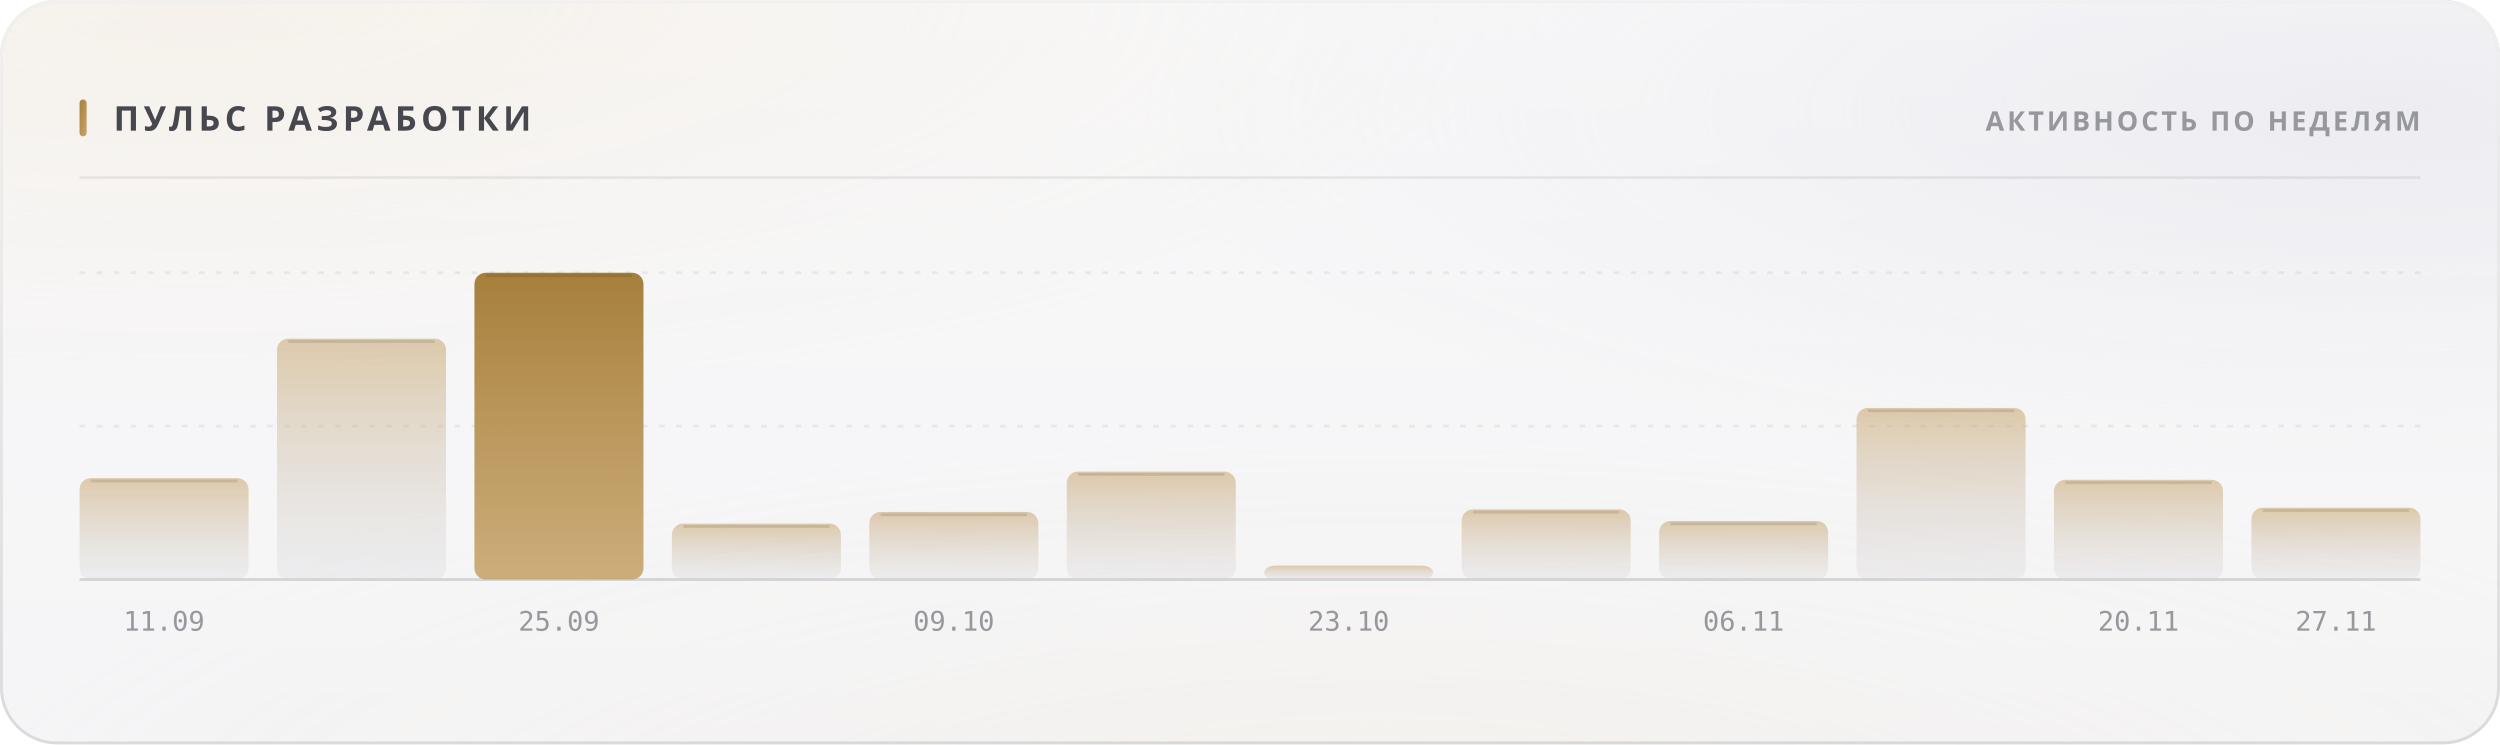
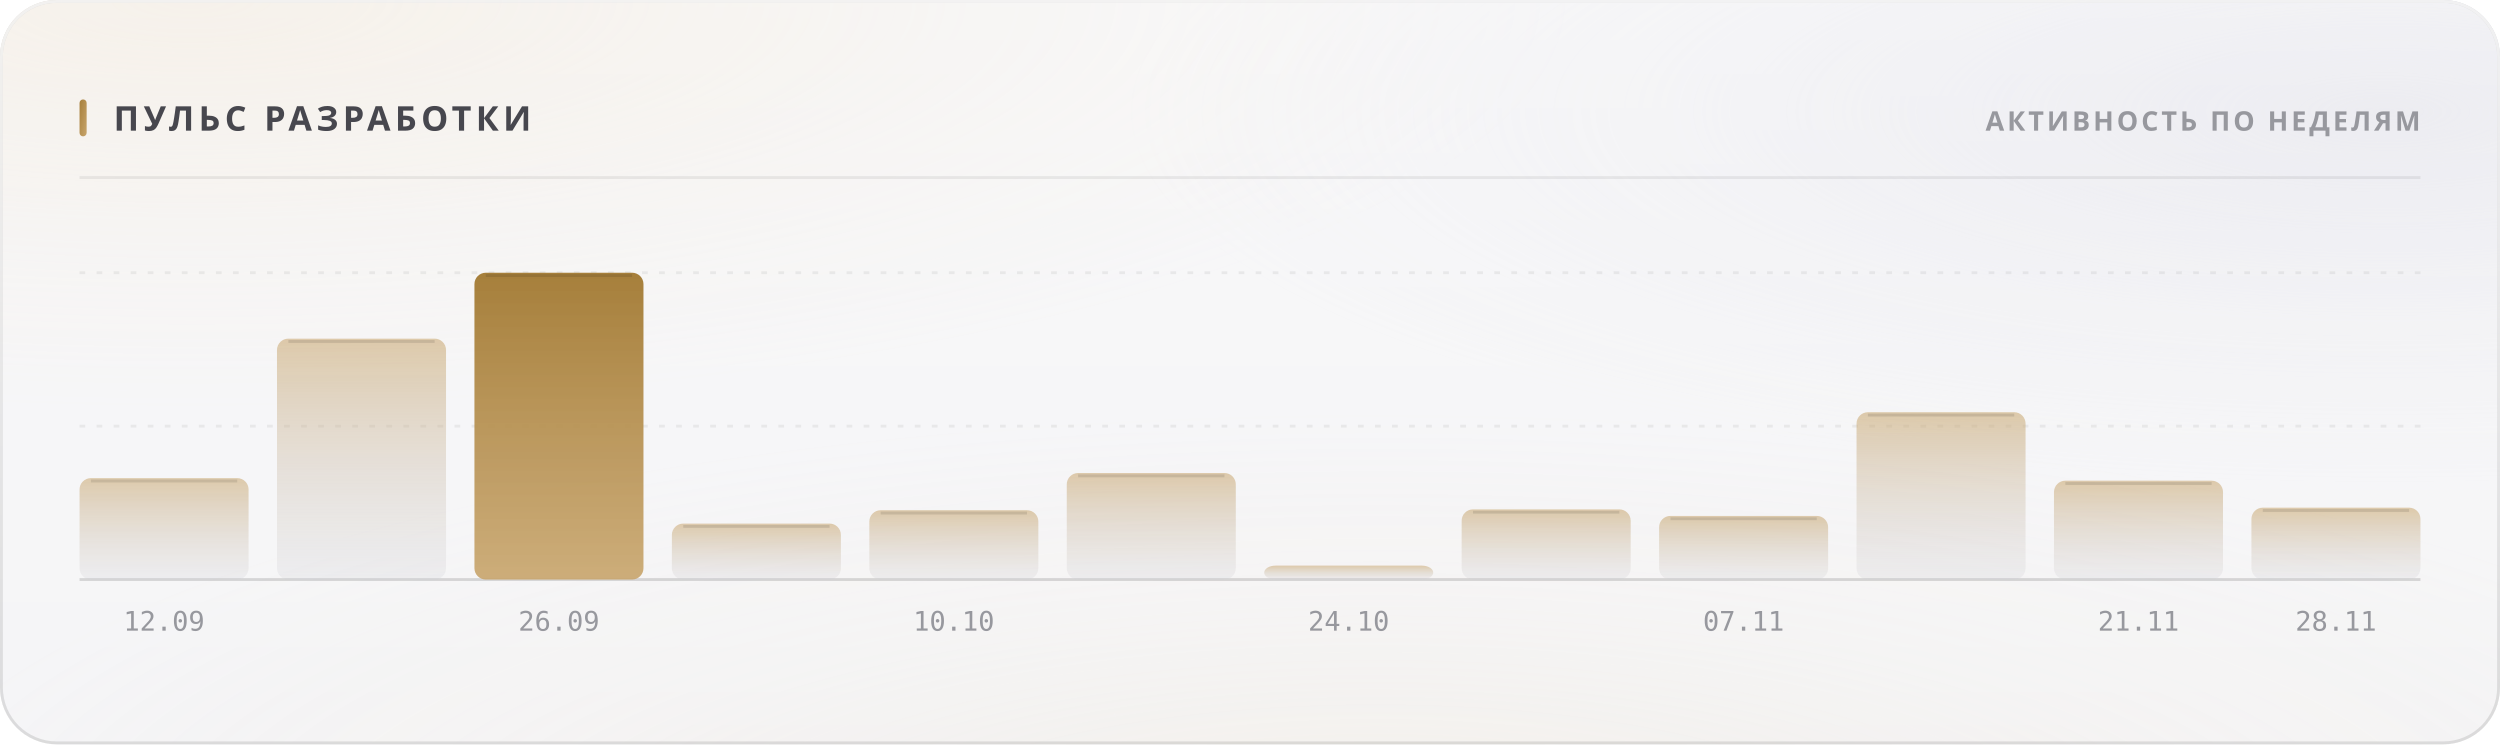
<svg xmlns="http://www.w3.org/2000/svg" width="880" height="262" viewBox="0 0 880 262" role="img">
  <style>
  text { font-family: -apple-system, BlinkMacSystemFont, 'Segoe UI', 'Noto Sans', Helvetica, Arial, sans-serif; }
  .mono { font-family: ui-monospace, 'SF Mono', 'Cascadia Mono', 'DejaVu Sans Mono', Menlo, Consolas, monospace; font-variant-numeric: tabular-nums; }
  .caps { letter-spacing: .1em; text-transform: uppercase; }

  @keyframes sheen  { from { transform: translateX(-120%); } to { transform: translateX(260%); } }
  @keyframes rise   { from { opacity: 0; transform: translateY(6px); } to { opacity: 1; transform: none; } }
  @keyframes slide  { from { opacity: 0; transform: translateX(-8px); } to { opacity: 1; transform: none; } }
  @keyframes grow   { from { transform: scaleY(0); } to { transform: scaleY(1); } }
  @keyframes widen  { from { transform: scaleX(0); } to { transform: scaleX(1); } }
  @keyframes draw   { from { stroke-dashoffset: 200; } to { stroke-dashoffset: 0; } }

  .sheen { animation: sheen 5.5s cubic-bezier(.45,0,.2,1) infinite; }
  .rise  { animation: rise .5s cubic-bezier(.16,1,.3,1) both; }
  .slide { animation: slide .42s cubic-bezier(.16,1,.3,1) both; }
  .bar   { transform-box: fill-box; transform-origin: 50% 100%;
           animation: grow .62s cubic-bezier(.16,1,.3,1) both; }
  .fill  { transform-box: fill-box; transform-origin: 0% 50%;
           animation: widen .8s cubic-bezier(.16,1,.3,1) both; }
  /* The hidden start state lives in the keyframes, never in the static rule.
     A renderer that ignores CSS animations then falls back to the FINISHED
     state — a drawn line, visible text — instead of an empty panel. */
  .spark { stroke-dasharray: 200;
           animation: draw 1.1s cubic-bezier(.16,1,.3,1) both; }

  @media (prefers-reduced-motion: reduce) {
    .sheen { animation: none; opacity: 0; }
    .rise, .slide, .bar, .fill, .spark { animation: none; opacity: 1; transform: none;
                                         stroke-dashoffset: 0; }
  }</style>
  <defs>
    <filter id="grain5" x="0" y="0" width="100%" height="100%">
      <feTurbulence type="fractalNoise" baseFrequency="0.85" numOctaves="3" stitchTiles="stitch" />
      <feColorMatrix type="saturate" values="0" />
    </filter>
    <linearGradient id="accent1" x1="0" y1="0" x2="1" y2="1">
      <stop offset="0%" stop-color="#a67f3b" />
      <stop offset="100%" stop-color="#c8a56c" />
    </linearGradient>
    <radialGradient id="aurora6" cx="0.08" cy="0" r="0.55">
      <stop offset="0%" stop-color="#e7c99a" stop-opacity="0.28" />
      <stop offset="55%" stop-color="#e7c99a" stop-opacity="0.098" />
      <stop offset="100%" stop-color="#e7c99a" stop-opacity="0" />
    </radialGradient>
    <radialGradient id="aurora7" cx="0.95" cy="0.15" r="0.5">
      <stop offset="0%" stop-color="#ccccdb" stop-opacity="0.45" />
      <stop offset="55%" stop-color="#ccccdb" stop-opacity="0.158" />
      <stop offset="100%" stop-color="#ccccdb" stop-opacity="0" />
    </radialGradient>
    <radialGradient id="aurora8" cx="0.55" cy="1.15" r="0.6">
      <stop offset="0%" stop-color="#ead4b3" stop-opacity="0.2" />
      <stop offset="55%" stop-color="#ead4b3" stop-opacity="0.07" />
      <stop offset="100%" stop-color="#ead4b3" stop-opacity="0" />
    </radialGradient>
    <linearGradient id="glass2" x1="0" y1="0" x2="0" y2="1">
      <stop offset="0%" stop-color="#ffffff" stop-opacity="0.42" />
      <stop offset="100%" stop-color="#ffffff" stop-opacity="0.16" />
    </linearGradient>
    <linearGradient id="rim3" x1="0" y1="0" x2="0" y2="1">
      <stop offset="0%" stop-color="#ffffff" stop-opacity="0.7" />
      <stop offset="100%" stop-color="#ffffff" stop-opacity="0.15" />
    </linearGradient>
    <linearGradient id="spec4" x1="0" y1="0" x2="1" y2="0">
      <stop offset="0%" stop-color="#ffffff" stop-opacity="0" />
      <stop offset="35%" stop-color="#ffffff" stop-opacity="0.72" />
      <stop offset="70%" stop-color="#ffffff" stop-opacity="0.252" />
      <stop offset="100%" stop-color="#ffffff" stop-opacity="0" />
    </linearGradient>
    <linearGradient id="barfill9" x1="0" y1="0" x2="0" y2="1">
      <stop offset="0%" stop-color="#c8a56c" stop-opacity="0.55" />
      <stop offset="100%" stop-color="#cdcdd4" stop-opacity="0.22" />
    </linearGradient>
    <linearGradient id="barfill10" x1="0" y1="0" x2="0" y2="1">
      <stop offset="0%" stop-color="#c8a56c" stop-opacity="0.55" />
      <stop offset="100%" stop-color="#cdcdd4" stop-opacity="0.22" />
    </linearGradient>
    <linearGradient id="barfill11" x1="0" y1="0" x2="0" y2="1">
      <stop offset="0%" stop-color="#a67f3b" stop-opacity="1" />
      <stop offset="100%" stop-color="#c8a56c" stop-opacity="0.9" />
    </linearGradient>
    <linearGradient id="barfill12" x1="0" y1="0" x2="0" y2="1">
      <stop offset="0%" stop-color="#c8a56c" stop-opacity="0.55" />
      <stop offset="100%" stop-color="#cdcdd4" stop-opacity="0.22" />
    </linearGradient>
    <linearGradient id="barfill13" x1="0" y1="0" x2="0" y2="1">
      <stop offset="0%" stop-color="#c8a56c" stop-opacity="0.55" />
      <stop offset="100%" stop-color="#cdcdd4" stop-opacity="0.22" />
    </linearGradient>
    <linearGradient id="barfill14" x1="0" y1="0" x2="0" y2="1">
      <stop offset="0%" stop-color="#c8a56c" stop-opacity="0.55" />
      <stop offset="100%" stop-color="#cdcdd4" stop-opacity="0.22" />
    </linearGradient>
    <linearGradient id="barfill15" x1="0" y1="0" x2="0" y2="1">
      <stop offset="0%" stop-color="#c8a56c" stop-opacity="0.55" />
      <stop offset="100%" stop-color="#cdcdd4" stop-opacity="0.22" />
    </linearGradient>
    <linearGradient id="barfill16" x1="0" y1="0" x2="0" y2="1">
      <stop offset="0%" stop-color="#c8a56c" stop-opacity="0.55" />
      <stop offset="100%" stop-color="#cdcdd4" stop-opacity="0.22" />
    </linearGradient>
    <linearGradient id="barfill17" x1="0" y1="0" x2="0" y2="1">
      <stop offset="0%" stop-color="#c8a56c" stop-opacity="0.55" />
      <stop offset="100%" stop-color="#cdcdd4" stop-opacity="0.22" />
    </linearGradient>
    <linearGradient id="barfill18" x1="0" y1="0" x2="0" y2="1">
      <stop offset="0%" stop-color="#c8a56c" stop-opacity="0.55" />
      <stop offset="100%" stop-color="#cdcdd4" stop-opacity="0.22" />
    </linearGradient>
    <linearGradient id="barfill19" x1="0" y1="0" x2="0" y2="1">
      <stop offset="0%" stop-color="#c8a56c" stop-opacity="0.55" />
      <stop offset="100%" stop-color="#cdcdd4" stop-opacity="0.22" />
    </linearGradient>
    <linearGradient id="barfill20" x1="0" y1="0" x2="0" y2="1">
      <stop offset="0%" stop-color="#c8a56c" stop-opacity="0.55" />
      <stop offset="100%" stop-color="#cdcdd4" stop-opacity="0.22" />
    </linearGradient>
  </defs>
  <rect width="880" height="262" rx="20" fill="#f3f3f5" />
  <rect width="880" height="262" rx="20" fill="url(#aurora6)" />
  <rect width="880" height="262" rx="20" fill="url(#aurora7)" />
  <rect width="880" height="262" rx="20" fill="url(#aurora8)" />
  <rect width="880" height="262" rx="20" fill="url(#glass2)" />
  <rect width="880" height="262" rx="20" filter="url(#grain5)" opacity="0.06" style="mix-blend-mode:overlay" />
  <rect x=".5" y=".5" width="879" height="261" rx="19.5" fill="none" stroke="rgba(10,10,12,0.14)" />
  <rect x=".5" y=".5" width="879" height="261" rx="19.5" fill="none" stroke="url(#rim3)" />
  <path d="M20 1 H860" stroke="url(#spec4)" stroke-width="1.2" fill="none" />
  <rect x="28" y="35" width="2.5" height="13" rx="1.25" fill="url(#accent1)" />
  <text x="40" y="46" font-size="12" font-weight="700" fill="#47474e" letter-spacing="0.13em">ПУЛЬС РАЗРАБОТКИ</text>
  <text x="852" y="46" font-size="9.5" font-weight="600" fill="#97989e" text-anchor="end" letter-spacing="0.11em">АКТИВНОСТЬ ПО НЕДЕЛЯМ</text>
  <path d="M28 62.5 H852" stroke="rgba(10,10,12,0.07)" stroke-width="1" />
  <path d="M28 150.0 H852" stroke="rgba(10,10,12,0.06)" stroke-width="1" stroke-dasharray="2 4" />
  <path d="M28 96.0 H852" stroke="rgba(10,10,12,0.06)" stroke-width="1" stroke-dasharray="2 4" />
  <path d="M28 204 H852" stroke="rgba(10,10,12,0.14)" stroke-width="1" />
  <rect class="bar" x="28.0" y="168.3" width="59.5" height="35.7" rx="4" fill="url(#barfill9)" opacity="1" style="animation-delay:0s" />
  <path d="M32.0 169.3 H83.5" stroke="rgba(10,10,12,0.11)" stroke-width="1" />
-   <text x="57.75" y="222" font-size="9.5" font-weight="400" fill="#97989e" text-anchor="middle" class="mono">11.09</text>
+   <text x="57.75" y="222" font-size="9.5" font-weight="400" fill="#97989e" text-anchor="middle" class="mono">12.09</text>
  <rect class="bar" x="97.5" y="119.2" width="59.5" height="84.8" rx="4" fill="url(#barfill10)" opacity="1" style="animation-delay:0.038s" />
  <path d="M101.5 120.2 H153.0" stroke="rgba(10,10,12,0.11)" stroke-width="1" />
  <rect class="bar" x="167.0" y="96.0" width="59.5" height="108.0" rx="4" fill="url(#barfill11)" opacity="1" style="animation-delay:0.076s" />
  <path d="M171.0 97.0 H222.5" stroke="rgba(10,10,12,0.11)" stroke-width="1" />
-   <text x="196.75" y="222" font-size="9.5" font-weight="400" fill="#97989e" text-anchor="middle" class="mono">25.09</text>
+   <text x="196.75" y="222" font-size="9.5" font-weight="400" fill="#97989e" text-anchor="middle" class="mono">26.09</text>
  <rect class="bar" x="236.5" y="184.3" width="59.5" height="19.7" rx="4" fill="url(#barfill12)" opacity="1" style="animation-delay:0.114s" />
  <path d="M240.5 185.3 H292.0" stroke="rgba(10,10,12,0.11)" stroke-width="1" />
-   <rect class="bar" x="306.0" y="180.2" width="59.5" height="23.8" rx="4" fill="url(#barfill13)" opacity="1" style="animation-delay:0.152s" />
-   <path d="M310.0 181.2 H361.5" stroke="rgba(10,10,12,0.11)" stroke-width="1" />
-   <text x="335.75" y="222" font-size="9.5" font-weight="400" fill="#97989e" text-anchor="middle" class="mono">09.10</text>
-   <rect class="bar" x="375.5" y="166.0" width="59.5" height="38.0" rx="4" fill="url(#barfill14)" opacity="1" style="animation-delay:0.19s" />
-   <path d="M379.5 167.0 H431.0" stroke="rgba(10,10,12,0.11)" stroke-width="1" />
+   <rect class="bar" x="306.0" y="179.6" width="59.5" height="24.4" rx="4" fill="url(#barfill13)" opacity="1" style="animation-delay:0.152s" />
+   <path d="M310.0 180.6 H361.5" stroke="rgba(10,10,12,0.11)" stroke-width="1" />
+   <text x="335.75" y="222" font-size="9.5" font-weight="400" fill="#97989e" text-anchor="middle" class="mono">10.10</text>
+   <rect class="bar" x="375.5" y="166.5" width="59.5" height="37.5" rx="4" fill="url(#barfill14)" opacity="1" style="animation-delay:0.19s" />
+   <path d="M379.5 167.5 H431.0" stroke="rgba(10,10,12,0.11)" stroke-width="1" />
  <rect class="bar" x="445.0" y="199.1" width="59.5" height="4.9" rx="4" fill="url(#barfill15)" opacity="1" style="animation-delay:0.228s" />
-   <text x="474.75" y="222" font-size="9.5" font-weight="400" fill="#97989e" text-anchor="middle" class="mono">23.10</text>
+   <text x="474.75" y="222" font-size="9.5" font-weight="400" fill="#97989e" text-anchor="middle" class="mono">24.10</text>
  <rect class="bar" x="514.5" y="179.3" width="59.5" height="24.7" rx="4" fill="url(#barfill16)" opacity="1" style="animation-delay:0.266s" />
  <path d="M518.5 180.3 H570.0" stroke="rgba(10,10,12,0.11)" stroke-width="1" />
-   <rect class="bar" x="584.0" y="183.4" width="59.5" height="20.6" rx="4" fill="url(#barfill17)" opacity="1" style="animation-delay:0.304s" />
-   <path d="M588.0 184.4 H639.5" stroke="rgba(10,10,12,0.11)" stroke-width="1" />
-   <text x="613.75" y="222" font-size="9.5" font-weight="400" fill="#97989e" text-anchor="middle" class="mono">06.11</text>
-   <rect class="bar" x="653.5" y="143.6" width="59.5" height="60.4" rx="4" fill="url(#barfill18)" opacity="1" style="animation-delay:0.342s" />
-   <path d="M657.5 144.6 H709.0" stroke="rgba(10,10,12,0.11)" stroke-width="1" />
-   <rect class="bar" x="723.0" y="168.9" width="59.5" height="35.1" rx="4" fill="url(#barfill19)" opacity="1" style="animation-delay:0.38s" />
-   <path d="M727.0 169.9 H778.5" stroke="rgba(10,10,12,0.11)" stroke-width="1" />
-   <text x="752.75" y="222" font-size="9.5" font-weight="400" fill="#97989e" text-anchor="middle" class="mono">20.11</text>
+   <rect class="bar" x="584.0" y="181.6" width="59.5" height="22.4" rx="4" fill="url(#barfill17)" opacity="1" style="animation-delay:0.304s" />
+   <path d="M588.0 182.6 H639.5" stroke="rgba(10,10,12,0.11)" stroke-width="1" />
+   <text x="613.75" y="222" font-size="9.5" font-weight="400" fill="#97989e" text-anchor="middle" class="mono">07.11</text>
+   <rect class="bar" x="653.5" y="145.1" width="59.5" height="58.9" rx="4" fill="url(#barfill18)" opacity="1" style="animation-delay:0.342s" />
+   <path d="M657.5 146.1 H709.0" stroke="rgba(10,10,12,0.11)" stroke-width="1" />
+   <rect class="bar" x="723.0" y="169.2" width="59.5" height="34.8" rx="4" fill="url(#barfill19)" opacity="1" style="animation-delay:0.38s" />
+   <path d="M727.0 170.2 H778.5" stroke="rgba(10,10,12,0.11)" stroke-width="1" />
+   <text x="752.75" y="222" font-size="9.5" font-weight="400" fill="#97989e" text-anchor="middle" class="mono">21.11</text>
  <rect class="bar" x="792.5" y="178.7" width="59.5" height="25.3" rx="4" fill="url(#barfill20)" opacity="1" style="animation-delay:0.418s" />
  <path d="M796.5 179.7 H848.0" stroke="rgba(10,10,12,0.11)" stroke-width="1" />
-   <text x="822.25" y="222" font-size="9.5" font-weight="400" fill="#97989e" text-anchor="middle" class="mono">27.11</text>
+   <text x="822.25" y="222" font-size="9.5" font-weight="400" fill="#97989e" text-anchor="middle" class="mono">28.11</text>
</svg>
